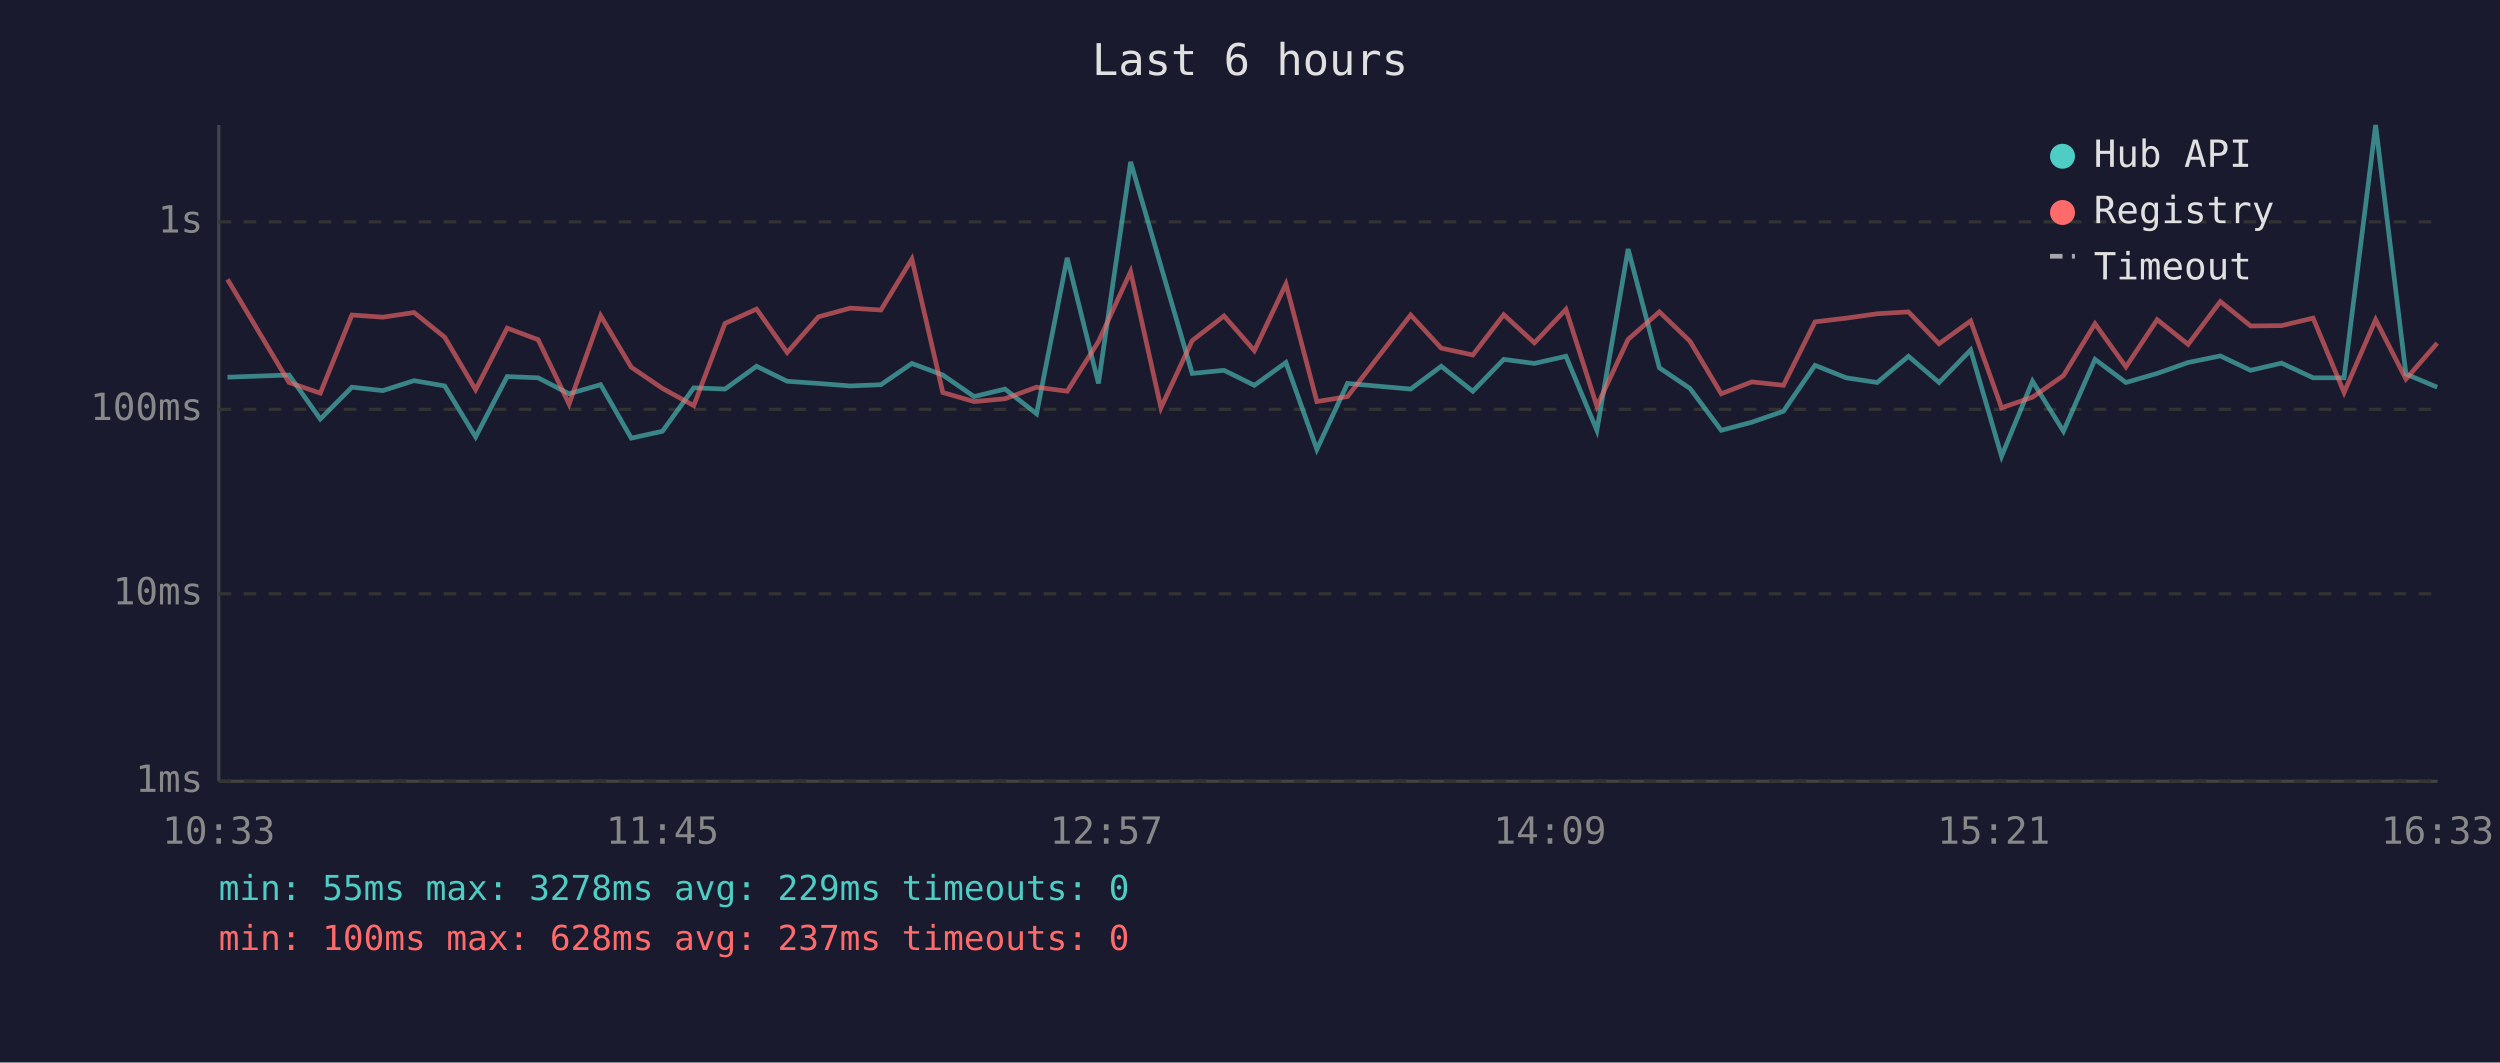
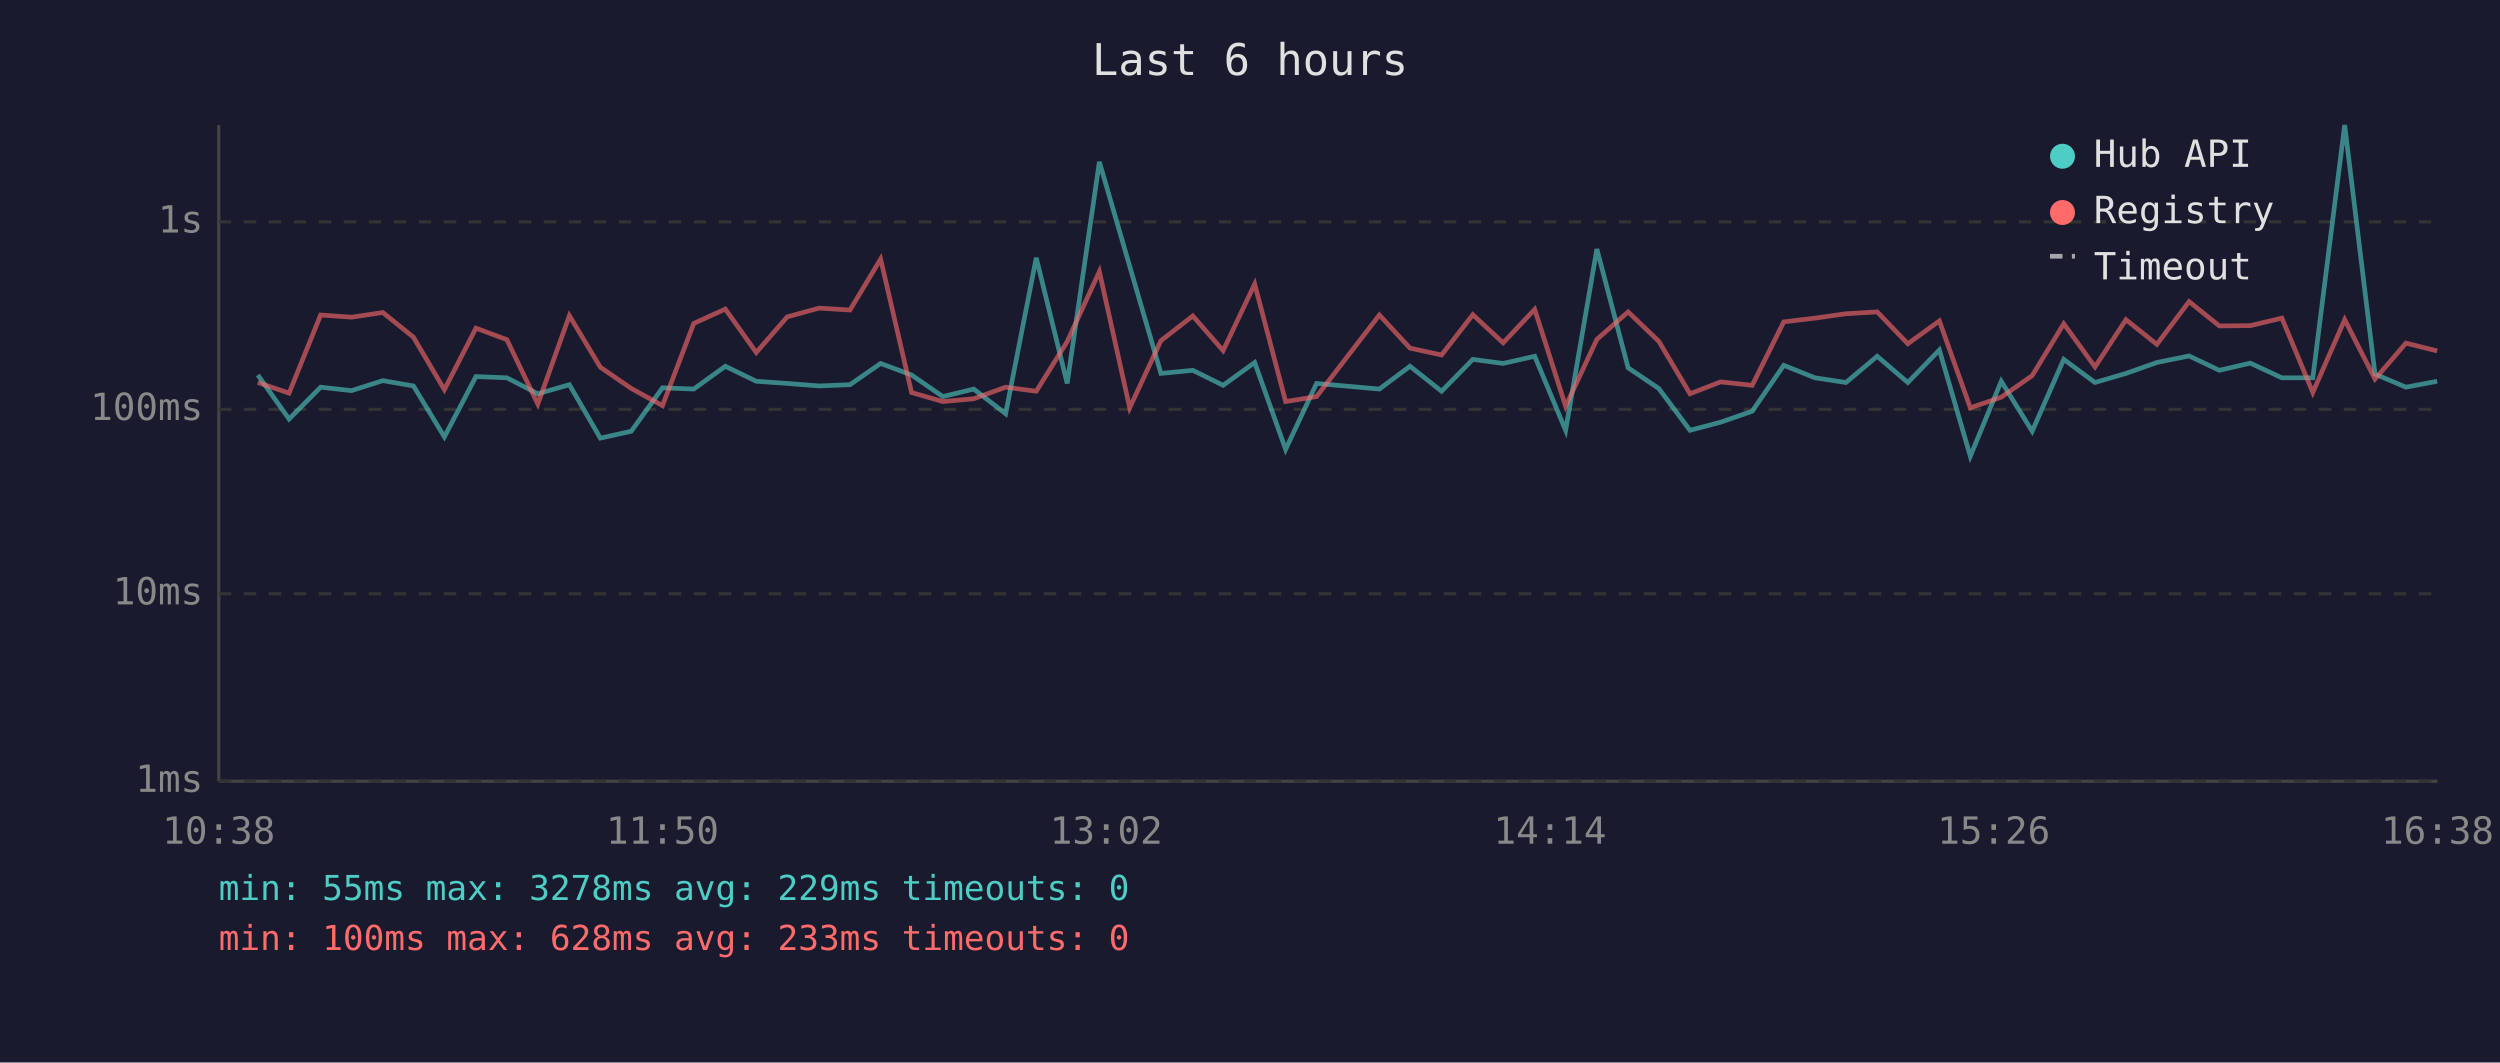
<svg xmlns="http://www.w3.org/2000/svg" viewBox="0 0 800 340" font-family="monospace" font-size="12">
  <rect width="800" height="340" fill="#1a1a2e" />
  <text x="400" y="24" fill="#e0e0e0" font-size="14" text-anchor="middle">Last 6 hours</text>
  <line x1="70" y1="40" x2="70" y2="250" stroke="#444" stroke-width="1" />
  <line x1="70" y1="250" x2="780" y2="250" stroke="#444" stroke-width="1" />
  <line x1="70" y1="250" x2="780" y2="250" stroke="#333" stroke-width="1" stroke-dasharray="4" />
  <text x="65" y="250" fill="#888" text-anchor="end" dominant-baseline="middle">1ms</text>
  <line x1="70" y1="190" x2="780" y2="190" stroke="#333" stroke-width="1" stroke-dasharray="4" />
  <text x="65" y="190" fill="#888" text-anchor="end" dominant-baseline="middle">10ms</text>
  <line x1="70" y1="131" x2="780" y2="131" stroke="#333" stroke-width="1" stroke-dasharray="4" />
  <text x="65" y="131" fill="#888" text-anchor="end" dominant-baseline="middle">100ms</text>
  <line x1="70" y1="71" x2="780" y2="71" stroke="#333" stroke-width="1" stroke-dasharray="4" />
  <text x="65" y="71" fill="#888" text-anchor="end" dominant-baseline="middle">1s</text>
-   <text x="70" y="270" fill="#888" text-anchor="middle">10:33</text>
-   <text x="212" y="270" fill="#888" text-anchor="middle">11:45</text>
-   <text x="354" y="270" fill="#888" text-anchor="middle">12:57</text>
-   <text x="496" y="270" fill="#888" text-anchor="middle">14:09</text>
-   <text x="638" y="270" fill="#888" text-anchor="middle">15:21</text>
-   <text x="780" y="270" fill="#888" text-anchor="middle">16:33</text>
-   <polyline points="72.8,120.7 92.5,120.0 102.5,134.1 112.6,123.9 122.5,125.0 132.5,121.8 142.3,123.5 152.2,139.8 162.3,120.5 172.2,120.9 182.1,126.0 192.2,123.1 202.0,140.2 212.0,138.0 222.0,124.1 232.0,124.5 242.1,117.2 251.9,122.0 261.9,122.7 272.1,123.5 281.9,123.1 291.8,116.3 301.7,120.0 311.7,126.9 321.6,124.5 331.7,132.4 341.5,82.5 351.5,122.7 361.8,51.8 371.5,85.2 381.5,119.5 391.7,118.5 401.4,123.3 411.5,116.0 421.4,143.8 431.2,122.7 451.4,124.5 461.2,117.2 471.3,125.2 481.2,115.0 491.0,116.3 501.1,114.0 511.0,137.7 521.0,79.7 531.0,117.7 540.8,124.3 550.8,137.7 560.6,135.1 570.7,131.6 580.8,116.9 590.8,120.9 600.7,122.4 610.7,114.0 620.5,122.4 630.6,112.0 640.5,146.0 650.4,122.0 660.3,138.0 670.4,115.0 680.3,122.4 690.3,119.5 700.2,116.0 710.5,113.9 720.2,118.5 730.1,116.2 740.2,120.9 750.1,120.9 760.2,40.0 769.9,119.7 779.9,123.9" fill="none" stroke="#4ecdc4" stroke-width="1.5" opacity="0.6" />
-   <polyline points="72.8,89.4 92.5,122.4 102.5,125.8 112.6,100.8 122.5,101.5 132.5,100.0 142.3,107.9 152.2,124.7 162.3,105.0 172.2,108.7 182.1,129.3 192.2,101.0 202.0,117.5 212.0,124.3 222.0,129.8 232.0,103.5 242.1,98.9 251.9,112.8 261.9,101.4 272.1,98.6 281.9,99.2 291.8,82.9 301.7,125.6 311.7,128.5 321.6,127.6 331.7,123.9 341.5,125.2 351.5,109.3 361.8,86.9 371.5,130.5 381.5,109.0 391.7,101.1 401.4,112.2 411.5,90.9 421.4,128.5 431.2,126.9 451.4,100.8 461.2,111.4 471.3,113.6 481.2,100.7 491.0,109.7 501.1,99.0 511.0,130.0 521.0,108.6 531.0,99.8 540.8,109.2 550.8,126.0 560.6,122.2 570.7,123.3 580.8,103.0 590.8,101.8 600.7,100.4 610.7,99.8 620.5,110.0 630.6,102.7 640.5,130.5 650.4,127.1 660.3,120.2 670.4,103.6 680.3,117.4 690.3,102.3 700.2,110.2 710.5,96.5 720.2,104.3 730.1,104.2 740.2,101.8 750.1,125.6 760.2,102.3 769.9,121.3 779.9,109.8" fill="none" stroke="#ff6b6b" stroke-width="1.5" opacity="0.6" />
+   <text x="70" y="270" fill="#888" text-anchor="middle">10:38</text>
+   <text x="212" y="270" fill="#888" text-anchor="middle">11:50</text>
+   <text x="354" y="270" fill="#888" text-anchor="middle">13:02</text>
+   <text x="496" y="270" fill="#888" text-anchor="middle">14:14</text>
+   <text x="638" y="270" fill="#888" text-anchor="middle">15:26</text>
+   <text x="780" y="270" fill="#888" text-anchor="middle">16:38</text>
+   <polyline points="82.5,120.0 92.5,134.1 102.6,123.9 112.5,125.0 122.5,121.8 132.3,123.5 142.2,139.8 152.3,120.5 162.2,120.9 172.1,126.0 182.2,123.1 192.1,140.2 202.0,138.0 212.0,124.1 222.0,124.5 232.1,117.2 242.0,122.0 251.9,122.7 262.1,123.5 272.0,123.1 281.8,116.3 291.7,120.0 301.7,126.9 311.6,124.5 321.8,132.4 331.6,82.5 341.5,122.7 351.8,51.8 361.5,85.2 371.5,119.5 381.7,118.5 391.4,123.3 401.5,116.0 411.4,143.8 421.3,122.7 441.4,124.5 451.2,117.2 461.3,125.2 471.3,115.0 481.0,116.3 491.1,114.0 501.0,137.7 511.0,79.7 521.0,117.7 530.8,124.3 540.8,137.7 550.6,135.1 560.7,131.6 570.8,116.9 580.8,120.9 590.7,122.4 600.7,114.0 610.5,122.4 620.6,112.0 630.5,146.0 640.4,122.0 650.3,138.0 660.4,115.0 670.4,122.4 680.3,119.5 690.2,116.0 700.5,113.9 710.2,118.5 720.1,116.2 730.2,120.9 740.1,120.9 750.3,40.0 760.0,119.7 769.9,123.9 779.9,122.0" fill="none" stroke="#4ecdc4" stroke-width="1.5" opacity="0.6" />
+   <polyline points="82.5,122.4 92.5,125.8 102.6,100.8 112.5,101.5 122.5,100.0 132.3,107.9 142.2,124.7 152.3,105.0 162.2,108.7 172.1,129.3 182.2,101.0 192.1,117.5 202.0,124.3 212.0,129.8 222.0,103.5 232.1,98.9 242.0,112.8 251.9,101.4 262.1,98.6 272.0,99.2 281.8,82.9 291.7,125.6 301.7,128.5 311.6,127.6 321.8,123.9 331.6,125.2 341.5,109.3 351.8,86.9 361.5,130.5 371.5,109.0 381.7,101.1 391.4,112.2 401.5,90.9 411.4,128.5 421.3,126.9 441.4,100.8 451.2,111.4 461.3,113.6 471.3,100.7 481.0,109.7 491.1,99.0 501.0,130.0 511.0,108.6 521.0,99.8 530.8,109.2 540.8,126.0 550.6,122.2 560.7,123.3 570.8,103.0 580.8,101.8 590.7,100.4 600.7,99.8 610.5,110.0 620.6,102.7 630.5,130.5 640.4,127.1 650.3,120.2 660.4,103.6 670.4,117.4 680.3,102.3 690.2,110.2 700.5,96.5 710.2,104.3 720.1,104.2 730.2,101.8 740.1,125.6 750.3,102.3 760.0,121.3 769.9,109.8 779.9,112.3" fill="none" stroke="#ff6b6b" stroke-width="1.5" opacity="0.6" />
  <circle cx="660" cy="50" r="4" fill="#4ecdc4" />
  <text x="670" y="50" fill="#e0e0e0" dominant-baseline="middle">Hub API</text>
  <circle cx="660" cy="68" r="4" fill="#ff6b6b" />
  <text x="670" y="68" fill="#e0e0e0" dominant-baseline="middle">Registry</text>
  <line x1="656" y1="82" x2="664" y2="82" stroke="#e0e0e0" stroke-width="1.5" stroke-dasharray="4,3" opacity="0.7" />
  <text x="670" y="86" fill="#e0e0e0" dominant-baseline="middle">Timeout</text>
  <text x="70" y="288" fill="#4ecdc4" font-size="11">min: 55ms  max: 3278ms  avg: 229ms  timeouts: 0</text>
-   <text x="70" y="304" fill="#ff6b6b" font-size="11">min: 100ms  max: 628ms  avg: 237ms  timeouts: 0</text>
+   <text x="70" y="304" fill="#ff6b6b" font-size="11">min: 100ms  max: 628ms  avg: 233ms  timeouts: 0</text>
</svg>
